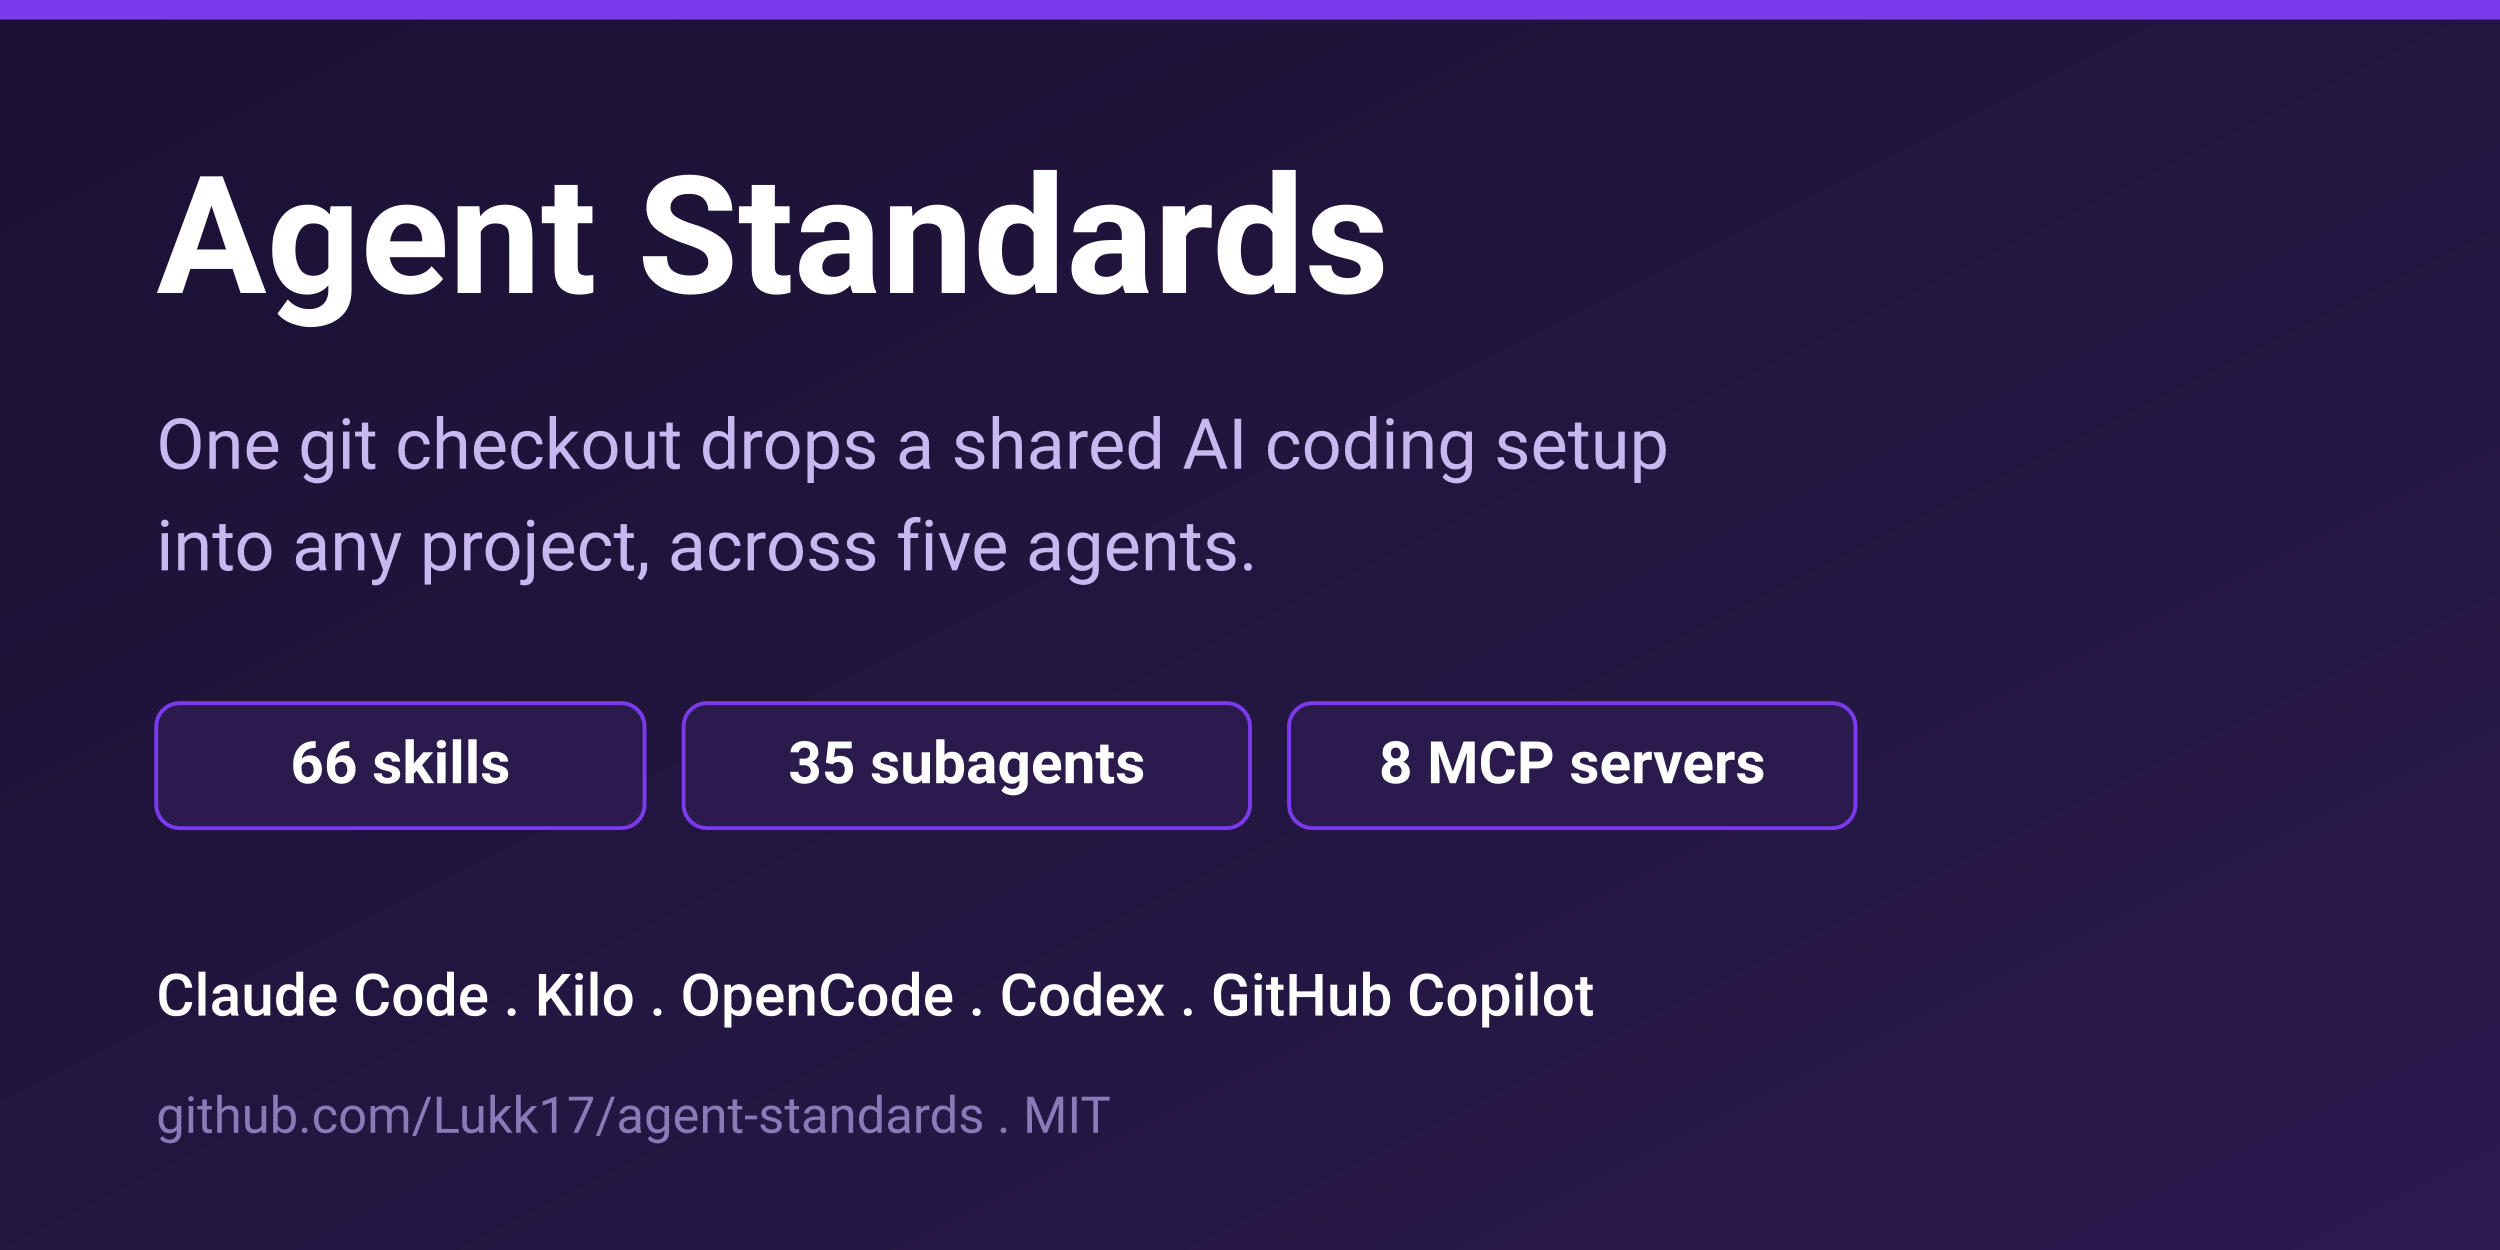
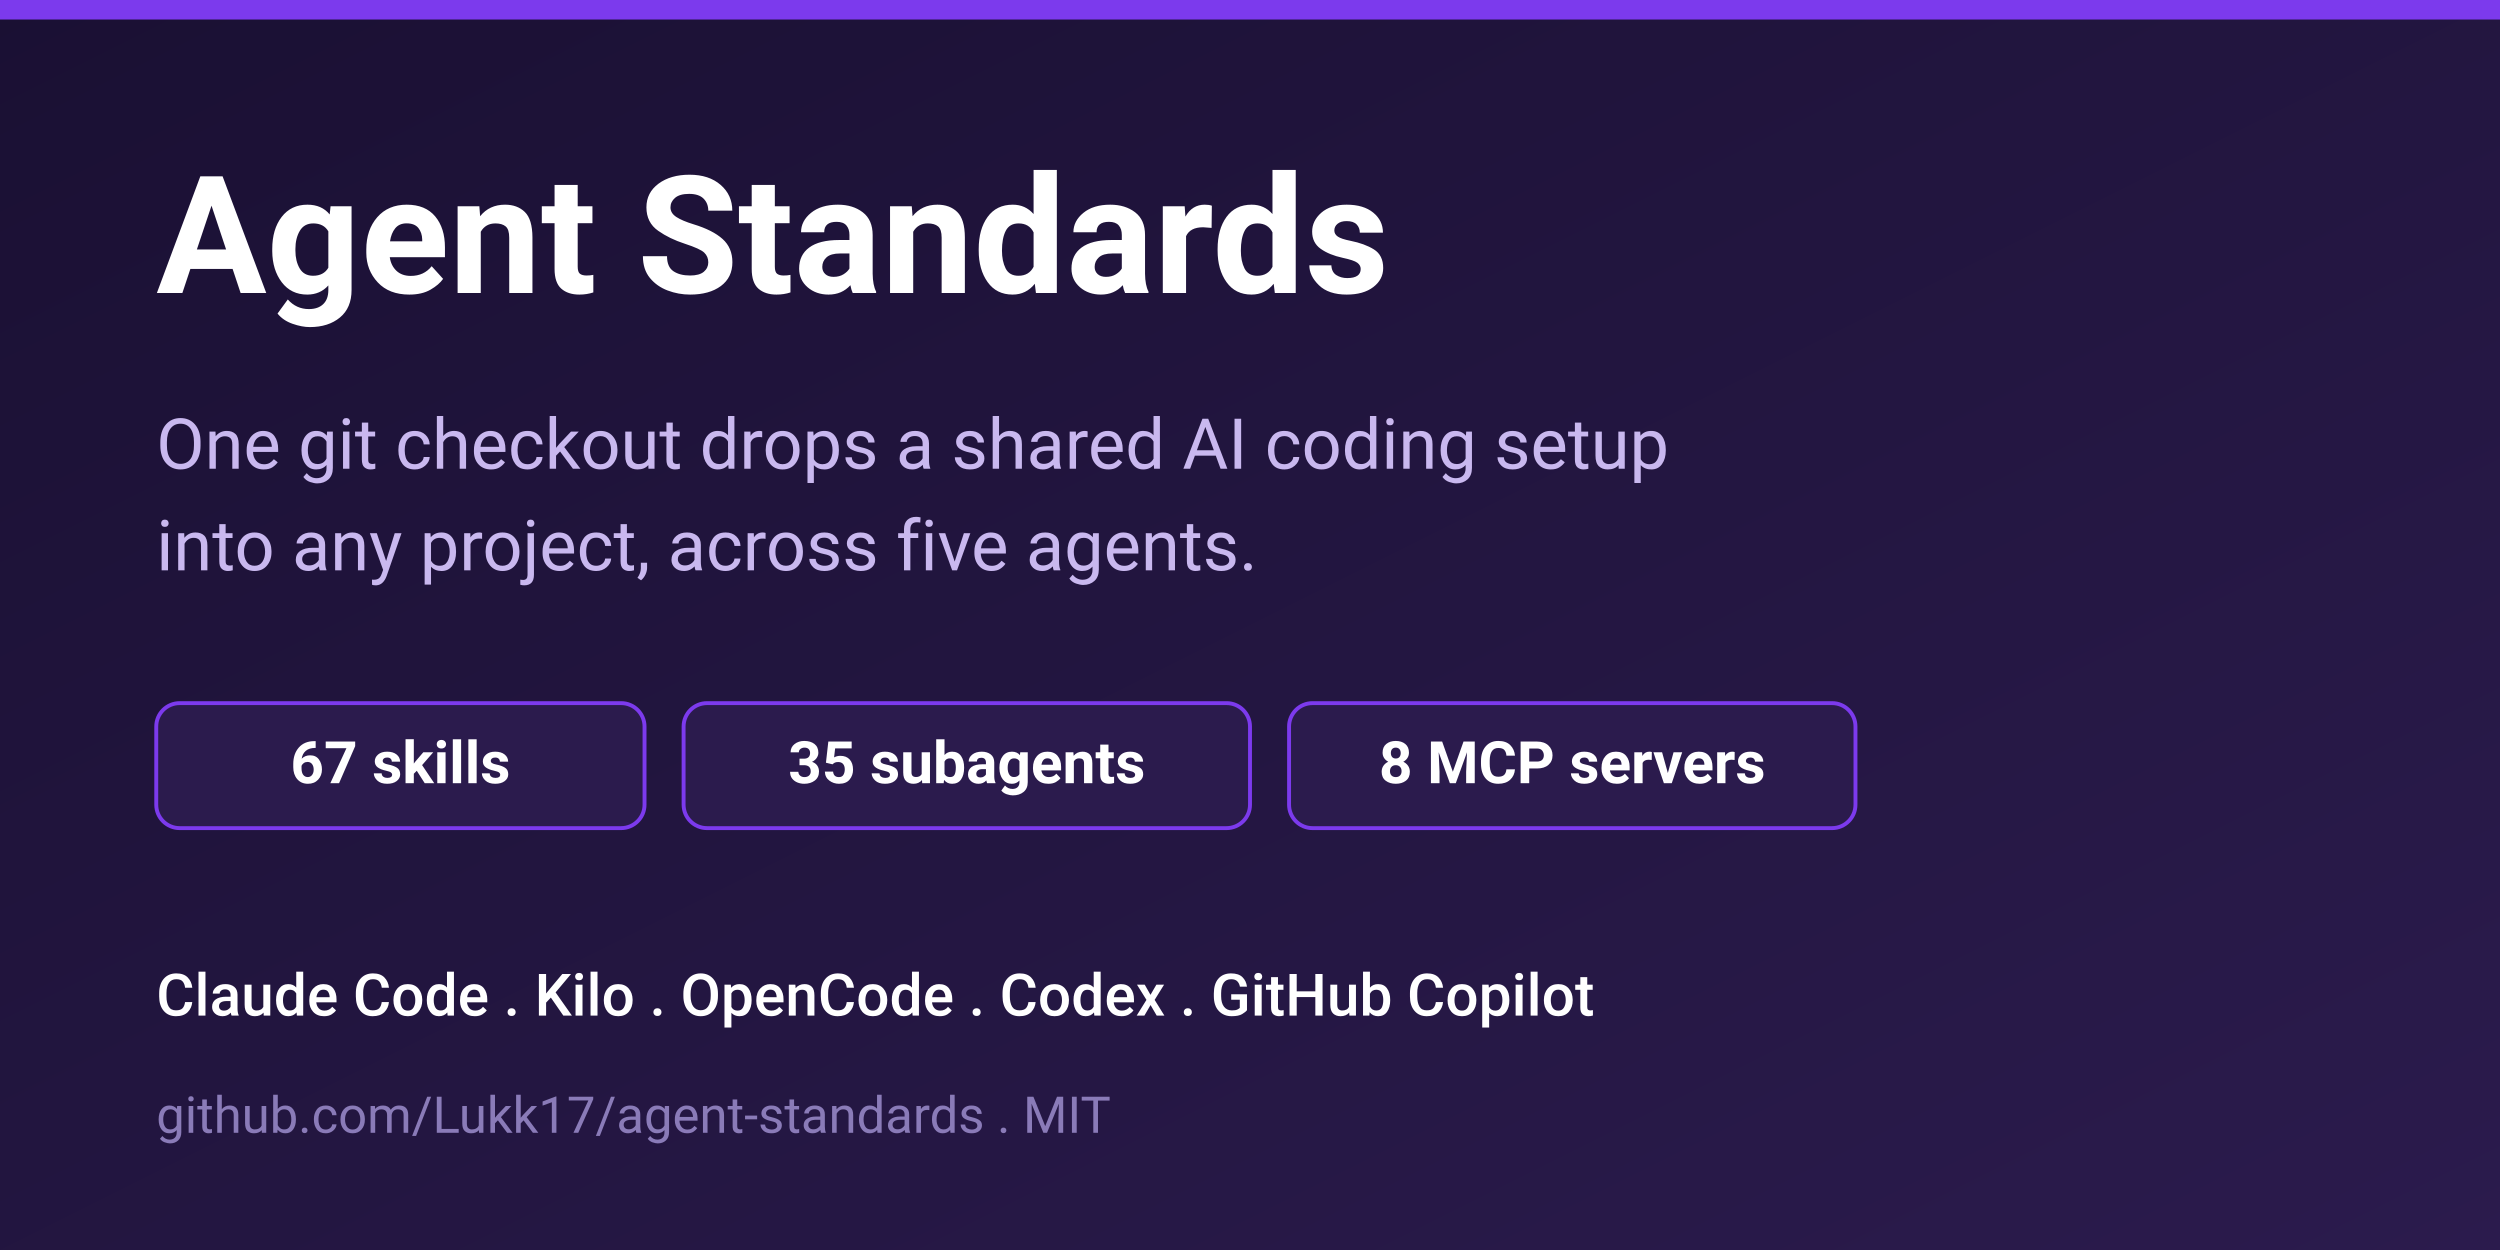
<svg xmlns="http://www.w3.org/2000/svg" width="1280" height="640" viewBox="0 0 1280 640" font-family="'Segoe UI', Roboto, Helvetica, Arial, sans-serif">
  <defs>
    <linearGradient id="bg" x1="0" y1="0" x2="1" y2="1">
      <stop offset="0" stop-color="#1a1033" />
      <stop offset="1" stop-color="#2b1b4d" />
    </linearGradient>
  </defs>
  <rect width="1280" height="640" fill="url(#bg)" />
  <rect x="0" y="0" width="1280" height="10" fill="#7c3aed" />
  <text x="80" y="150" fill="#ffffff" font-size="84" font-weight="700">Agent Standards</text>
  <text x="80" y="240" fill="#c9b8ef" font-size="36" font-weight="400">One git checkout drops a shared AI coding setup</text>
  <text x="80" y="292" fill="#c9b8ef" font-size="36" font-weight="400">into any project, across five agents.</text>
  <g font-size="30" font-weight="600">
    <rect x="80" y="360" width="250" height="64" rx="12" fill="#2b1b4d" stroke="#7c3aed" stroke-width="2" />
-     <text x="205" y="401" fill="#ffffff" text-anchor="middle">66 skills</text>
+     <text x="205" y="401" fill="#ffffff" text-anchor="middle">67 skills</text>
    <rect x="350" y="360" width="290" height="64" rx="12" fill="#2b1b4d" stroke="#7c3aed" stroke-width="2" />
    <text x="495" y="401" fill="#ffffff" text-anchor="middle">35 subagents</text>
    <rect x="660" y="360" width="290" height="64" rx="12" fill="#2b1b4d" stroke="#7c3aed" stroke-width="2" />
    <text x="805" y="401" fill="#ffffff" text-anchor="middle">8 MCP servers</text>
  </g>
  <text x="80" y="520" fill="#ffffff" font-size="30" font-weight="500">Claude Code  .  Kilo  .  OpenCode  .  Codex  .  GitHub Copilot</text>
  <text x="80" y="580" fill="#8a7bb8" font-size="26" font-weight="400">github.com/Lukk17/agent-standards  .  MIT</text>
</svg>
